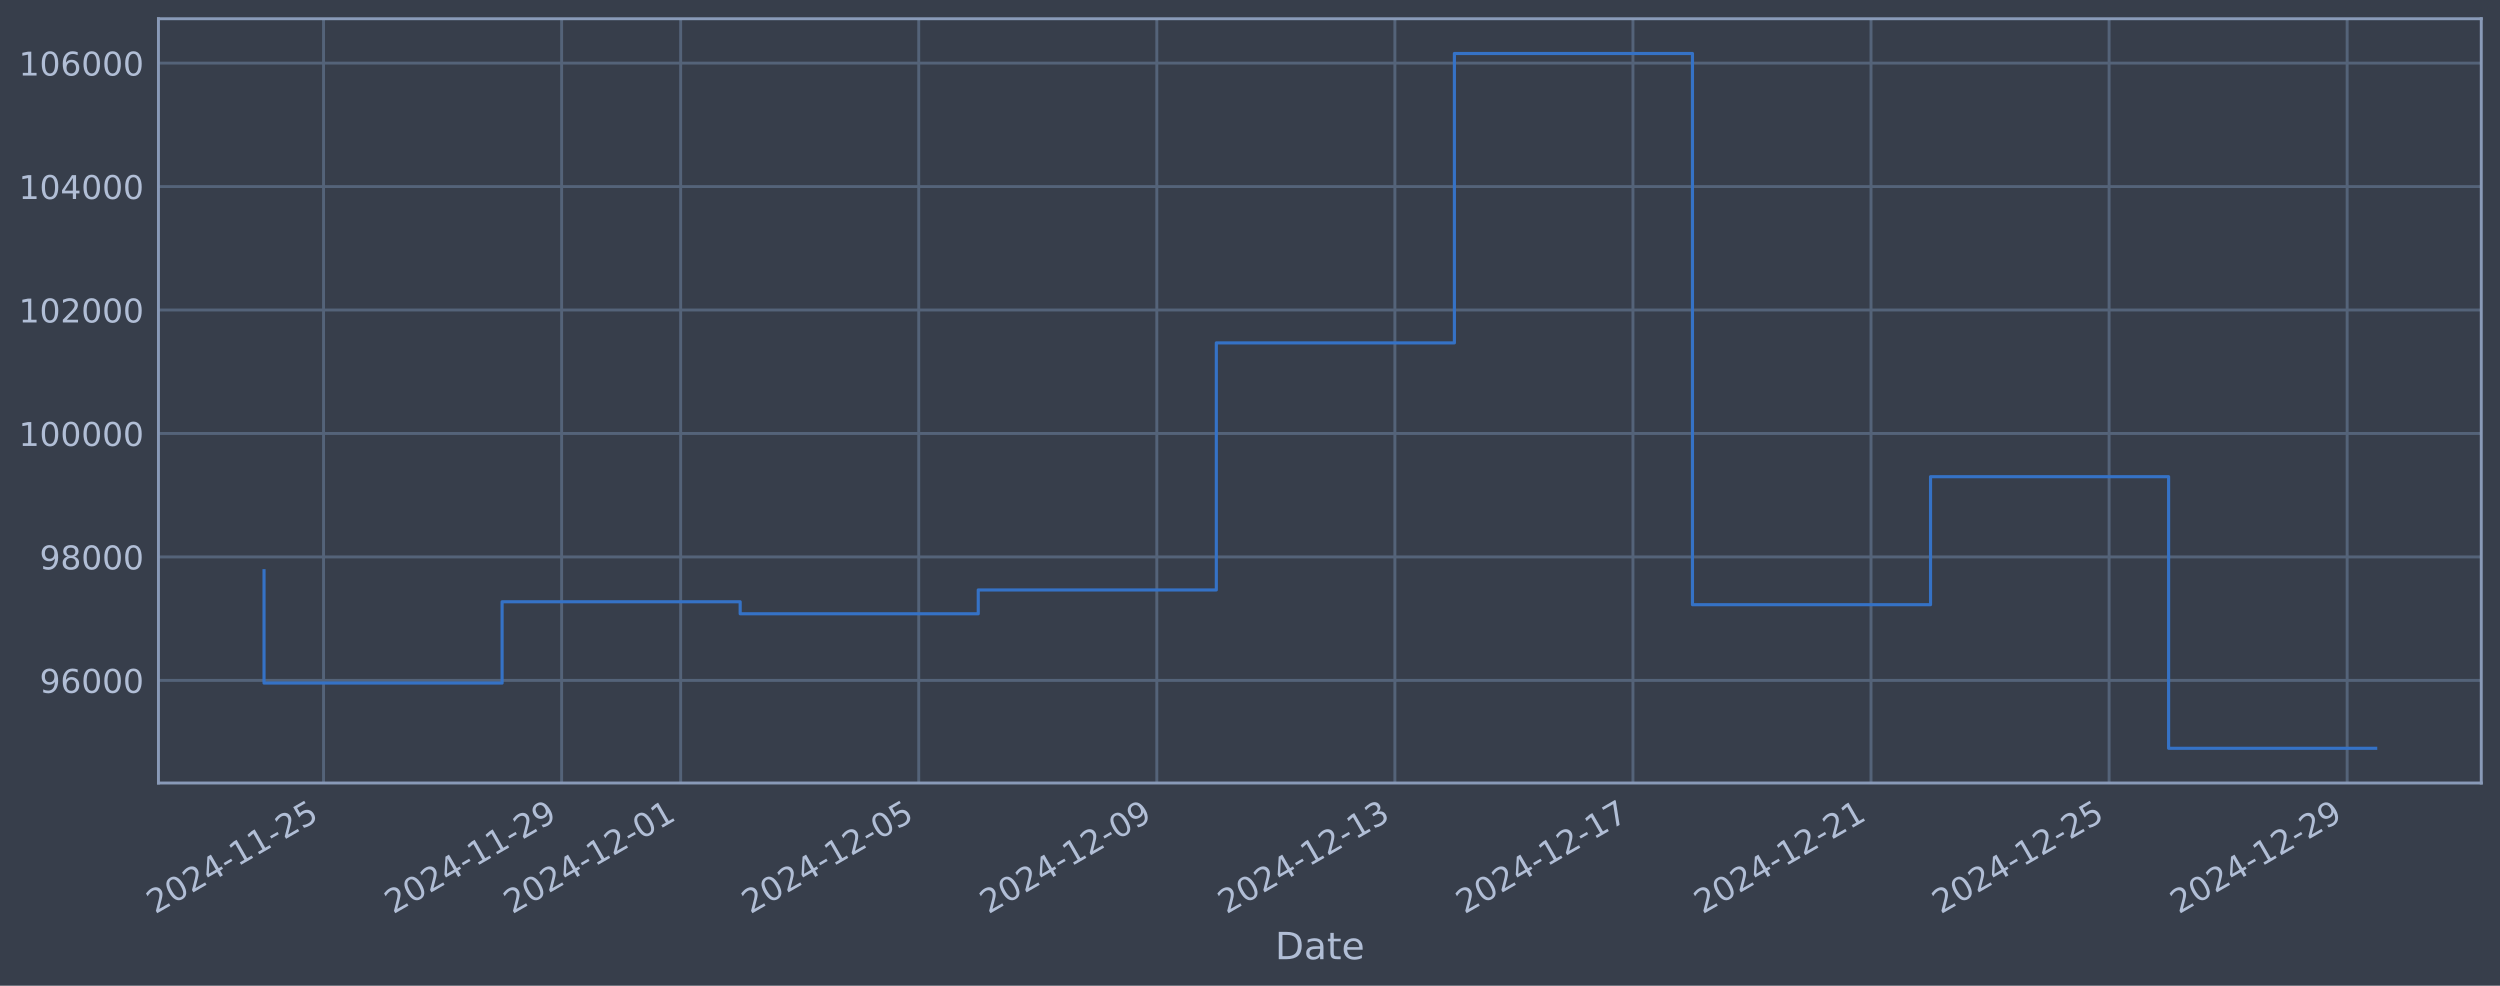
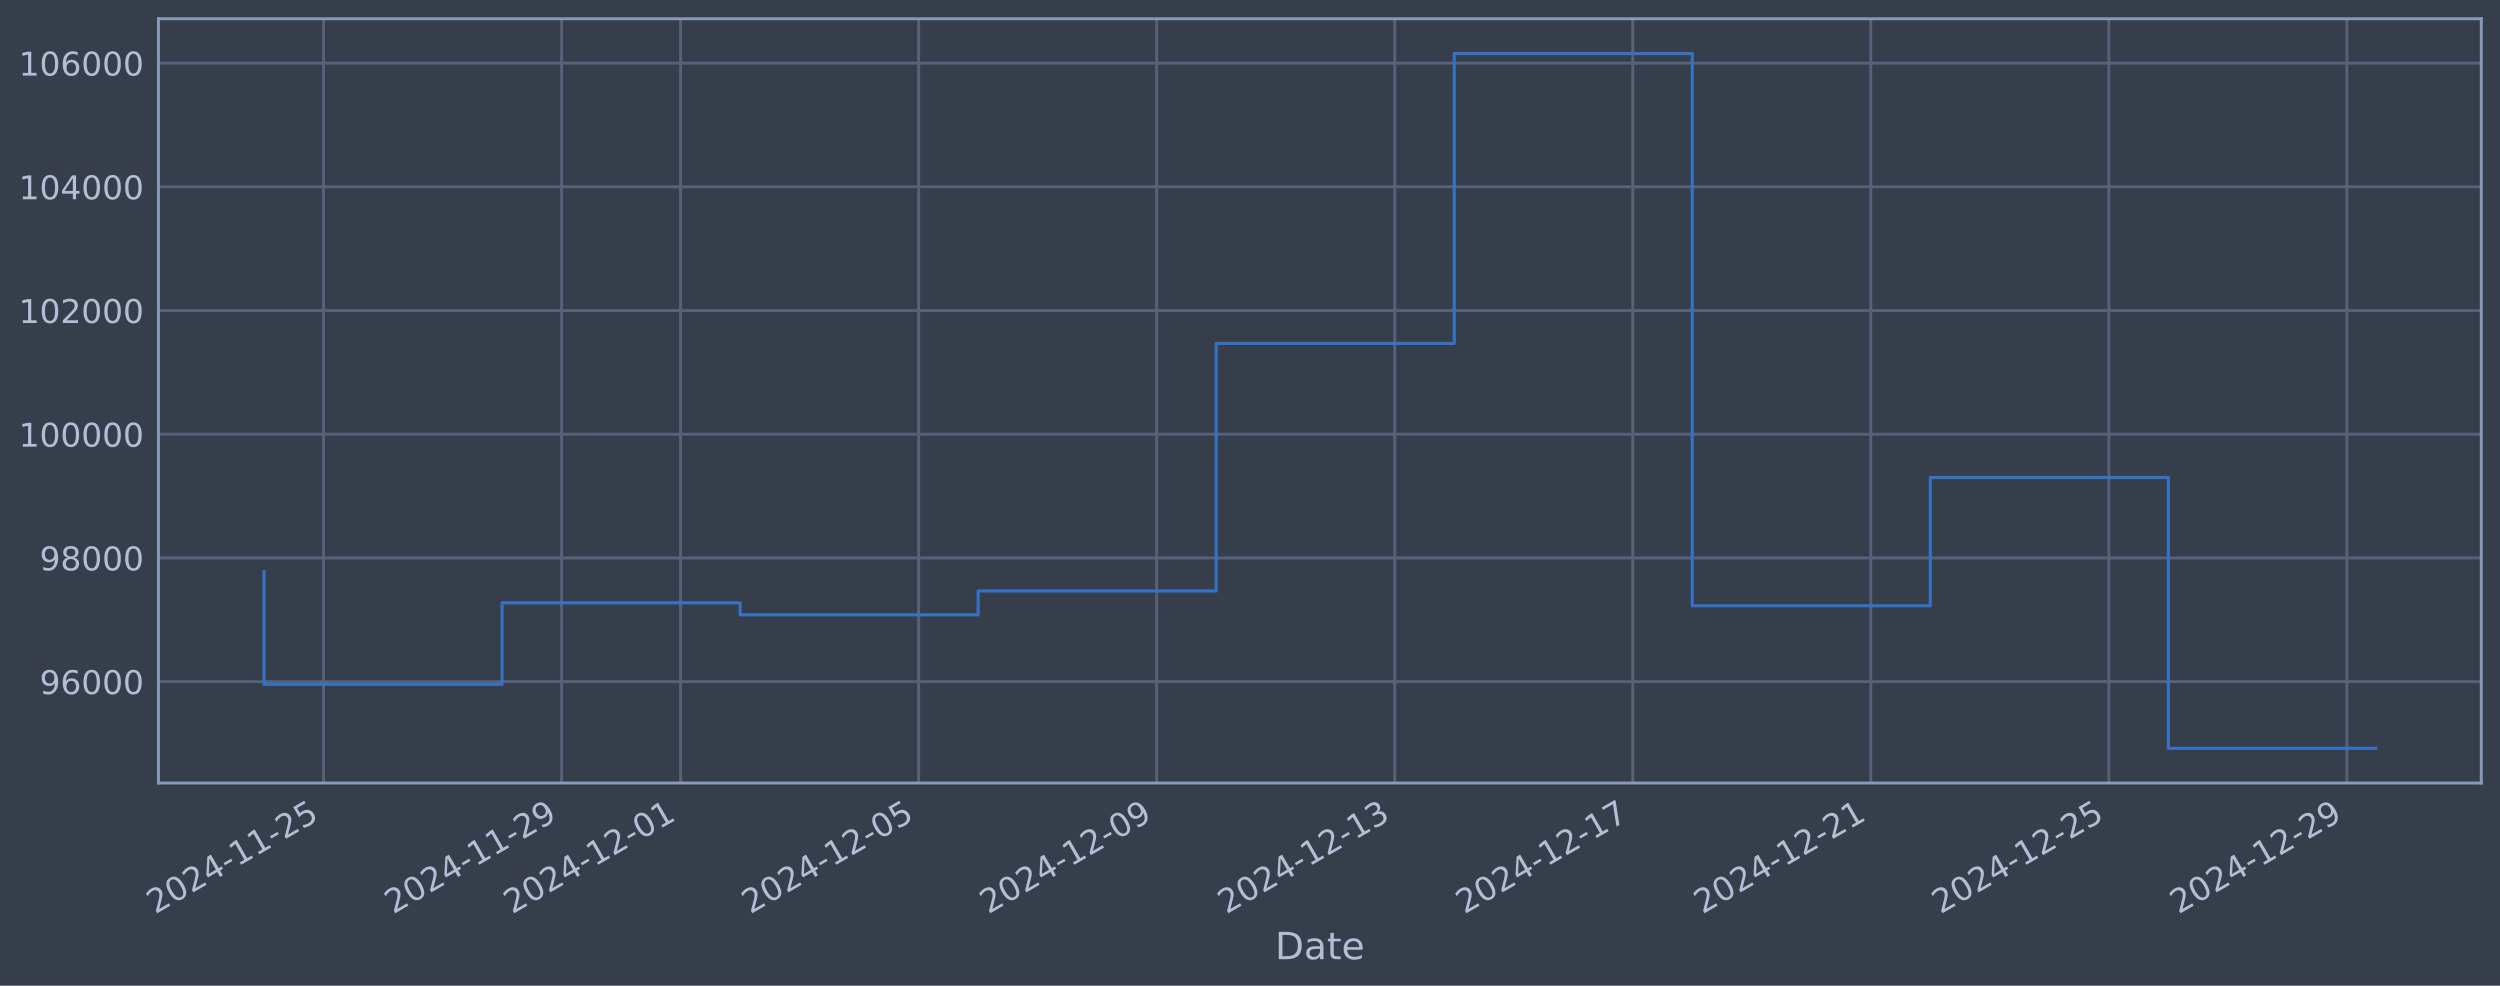
<svg xmlns="http://www.w3.org/2000/svg" xmlns:xlink="http://www.w3.org/1999/xlink" width="960.9pt" height="378.87pt" viewBox="0 0 960.9 378.87" version="1.1">
  <defs>
    <style type="text/css">*{stroke-linejoin: round; stroke-linecap: butt}</style>
  </defs>
  <g id="figure_1">
    <g id="patch_1">
      <path d="M 0 378.87  L 960.9 378.87  L 960.9 0  L 0 0  z " style="fill: #373e4b" />
    </g>
    <g id="axes_1">
      <g id="patch_2">
        <path d="M 60.901 300.96  L 953.701 300.96  L 953.701 7.2  L 60.901 7.2  z " style="fill: #373e4b" />
      </g>
      <g id="matplotlib.axis_1">
        <g id="xtick_1">
          <g id="line2d_1">
-             <path d="M 124.359 300.96  L 124.359 7.2  " clip-path="url(#pf3439ad1d5)" style="fill: none; stroke: #546379; stroke-width: 1.12; stroke-linecap: square" />
+             <path d="M 124.355 300.96  L 124.355 7.2  " clip-path="url(#pb1c87eabfb)" style="fill: none; stroke: #546379; stroke-width: 1.12; stroke-linecap: square" />
          </g>
          <g id="line2d_2" />
          <g id="text_1">
-             <g style="fill: #b1bed6" transform="translate(59.63317 351.4642) rotate(-30) scale(0.126 -0.126)">
+             <g style="fill: #b1bed6" transform="translate(59.62981 351.4642) rotate(-30) scale(0.126 -0.126)">
              <defs>
                <path id="DejaVuSans-32" d="M 1228 531  L 3431 531  L 3431 0  L 469 0  L 469 531  Q 828 903 1448 1529  Q 2069 2156 2228 2338  Q 2531 2678 2651 2914  Q 2772 3150 2772 3378  Q 2772 3750 2511 3984  Q 2250 4219 1831 4219  Q 1534 4219 1204 4116  Q 875 4013 500 3803  L 500 4441  Q 881 4594 1212 4672  Q 1544 4750 1819 4750  Q 2544 4750 2975 4387  Q 3406 4025 3406 3419  Q 3406 3131 3298 2873  Q 3191 2616 2906 2266  Q 2828 2175 2409 1742  Q 1991 1309 1228 531  z " transform="scale(0.015625)" />
                <path id="DejaVuSans-30" d="M 2034 4250  Q 1547 4250 1301 3770  Q 1056 3291 1056 2328  Q 1056 1369 1301 889  Q 1547 409 2034 409  Q 2525 409 2770 889  Q 3016 1369 3016 2328  Q 3016 3291 2770 3770  Q 2525 4250 2034 4250  z M 2034 4750  Q 2819 4750 3233 4129  Q 3647 3509 3647 2328  Q 3647 1150 3233 529  Q 2819 -91 2034 -91  Q 1250 -91 836 529  Q 422 1150 422 2328  Q 422 3509 836 4129  Q 1250 4750 2034 4750  z " transform="scale(0.015625)" />
                <path id="DejaVuSans-34" d="M 2419 4116  L 825 1625  L 2419 1625  L 2419 4116  z M 2253 4666  L 3047 4666  L 3047 1625  L 3713 1625  L 3713 1100  L 3047 1100  L 3047 0  L 2419 0  L 2419 1100  L 313 1100  L 313 1709  L 2253 4666  z " transform="scale(0.015625)" />
                <path id="DejaVuSans-2d" d="M 313 2009  L 1997 2009  L 1997 1497  L 313 1497  L 313 2009  z " transform="scale(0.015625)" />
                <path id="DejaVuSans-31" d="M 794 531  L 1825 531  L 1825 4091  L 703 3866  L 703 4441  L 1819 4666  L 2450 4666  L 2450 531  L 3481 531  L 3481 0  L 794 0  L 794 531  z " transform="scale(0.015625)" />
                <path id="DejaVuSans-35" d="M 691 4666  L 3169 4666  L 3169 4134  L 1269 4134  L 1269 2991  Q 1406 3038 1543 3061  Q 1681 3084 1819 3084  Q 2600 3084 3056 2656  Q 3513 2228 3513 1497  Q 3513 744 3044 326  Q 2575 -91 1722 -91  Q 1428 -91 1123 -41  Q 819 9 494 109  L 494 744  Q 775 591 1075 516  Q 1375 441 1709 441  Q 2250 441 2565 725  Q 2881 1009 2881 1497  Q 2881 1984 2565 2268  Q 2250 2553 1709 2553  Q 1456 2553 1204 2497  Q 953 2441 691 2322  L 691 4666  z " transform="scale(0.015625)" />
              </defs>
              <use xlink:href="#DejaVuSans-32" />
              <use xlink:href="#DejaVuSans-30" transform="translate(63.62305 0)" />
              <use xlink:href="#DejaVuSans-32" transform="translate(127.2461 0)" />
              <use xlink:href="#DejaVuSans-34" transform="translate(190.8691 0)" />
              <use xlink:href="#DejaVuSans-2d" transform="translate(254.4922 0)" />
              <use xlink:href="#DejaVuSans-31" transform="translate(290.5762 0)" />
              <use xlink:href="#DejaVuSans-31" transform="translate(354.1992 0)" />
              <use xlink:href="#DejaVuSans-2d" transform="translate(417.8223 0)" />
              <use xlink:href="#DejaVuSans-32" transform="translate(453.9062 0)" />
              <use xlink:href="#DejaVuSans-35" transform="translate(517.5293 0)" />
            </g>
          </g>
        </g>
        <g id="xtick_2">
          <g id="line2d_3">
-             <path d="M 215.864 300.96  L 215.864 7.2  " clip-path="url(#pf3439ad1d5)" style="fill: none; stroke: #546379; stroke-width: 1.12; stroke-linecap: square" />
+             <path d="M 215.847 300.96  L 215.847 7.2  " clip-path="url(#pb1c87eabfb)" style="fill: none; stroke: #546379; stroke-width: 1.12; stroke-linecap: square" />
          </g>
          <g id="line2d_4" />
          <g id="text_2">
-             <g style="fill: #b1bed6" transform="translate(151.1386 351.4642) rotate(-30) scale(0.126 -0.126)">
+             <g style="fill: #b1bed6" transform="translate(151.1218 351.4642) rotate(-30) scale(0.126 -0.126)">
              <defs>
                <path id="DejaVuSans-39" d="M 703 97  L 703 672  Q 941 559 1184 500  Q 1428 441 1663 441  Q 2288 441 2617 861  Q 2947 1281 2994 2138  Q 2813 1869 2534 1725  Q 2256 1581 1919 1581  Q 1219 1581 811 2004  Q 403 2428 403 3163  Q 403 3881 828 4315  Q 1253 4750 1959 4750  Q 2769 4750 3195 4129  Q 3622 3509 3622 2328  Q 3622 1225 3098 567  Q 2575 -91 1691 -91  Q 1453 -91 1209 -44  Q 966 3 703 97  z M 1959 2075  Q 2384 2075 2632 2365  Q 2881 2656 2881 3163  Q 2881 3666 2632 3958  Q 2384 4250 1959 4250  Q 1534 4250 1286 3958  Q 1038 3666 1038 3163  Q 1038 2656 1286 2365  Q 1534 2075 1959 2075  z " transform="scale(0.015625)" />
              </defs>
              <use xlink:href="#DejaVuSans-32" />
              <use xlink:href="#DejaVuSans-30" transform="translate(63.62305 0)" />
              <use xlink:href="#DejaVuSans-32" transform="translate(127.2461 0)" />
              <use xlink:href="#DejaVuSans-34" transform="translate(190.8691 0)" />
              <use xlink:href="#DejaVuSans-2d" transform="translate(254.4922 0)" />
              <use xlink:href="#DejaVuSans-31" transform="translate(290.5762 0)" />
              <use xlink:href="#DejaVuSans-31" transform="translate(354.1992 0)" />
              <use xlink:href="#DejaVuSans-2d" transform="translate(417.8223 0)" />
              <use xlink:href="#DejaVuSans-32" transform="translate(453.9062 0)" />
              <use xlink:href="#DejaVuSans-39" transform="translate(517.5293 0)" />
            </g>
          </g>
        </g>
        <g id="xtick_3">
          <g id="line2d_5">
-             <path d="M 261.617 300.96  L 261.617 7.2  " clip-path="url(#pf3439ad1d5)" style="fill: none; stroke: #546379; stroke-width: 1.12; stroke-linecap: square" />
+             <path d="M 261.593 300.96  L 261.593 7.2  " clip-path="url(#pb1c87eabfb)" style="fill: none; stroke: #546379; stroke-width: 1.12; stroke-linecap: square" />
          </g>
          <g id="line2d_6" />
          <g id="text_3">
-             <g style="fill: #b1bed6" transform="translate(196.8913 351.4642) rotate(-30) scale(0.126 -0.126)">
+             <g style="fill: #b1bed6" transform="translate(196.8678 351.4642) rotate(-30) scale(0.126 -0.126)">
              <use xlink:href="#DejaVuSans-32" />
              <use xlink:href="#DejaVuSans-30" transform="translate(63.62305 0)" />
              <use xlink:href="#DejaVuSans-32" transform="translate(127.2461 0)" />
              <use xlink:href="#DejaVuSans-34" transform="translate(190.8691 0)" />
              <use xlink:href="#DejaVuSans-2d" transform="translate(254.4922 0)" />
              <use xlink:href="#DejaVuSans-31" transform="translate(290.5762 0)" />
              <use xlink:href="#DejaVuSans-32" transform="translate(354.1992 0)" />
              <use xlink:href="#DejaVuSans-2d" transform="translate(417.8223 0)" />
              <use xlink:href="#DejaVuSans-30" transform="translate(453.9062 0)" />
              <use xlink:href="#DejaVuSans-31" transform="translate(517.5293 0)" />
            </g>
          </g>
        </g>
        <g id="xtick_4">
          <g id="line2d_7">
-             <path d="M 353.122 300.96  L 353.122 7.2  " clip-path="url(#pf3439ad1d5)" style="fill: none; stroke: #546379; stroke-width: 1.12; stroke-linecap: square" />
+             <path d="M 353.085 300.96  L 353.085 7.2  " clip-path="url(#pb1c87eabfb)" style="fill: none; stroke: #546379; stroke-width: 1.12; stroke-linecap: square" />
          </g>
          <g id="line2d_8" />
          <g id="text_4">
-             <g style="fill: #b1bed6" transform="translate(288.3968 351.4642) rotate(-30) scale(0.126 -0.126)">
+             <g style="fill: #b1bed6" transform="translate(288.3598 351.4642) rotate(-30) scale(0.126 -0.126)">
              <use xlink:href="#DejaVuSans-32" />
              <use xlink:href="#DejaVuSans-30" transform="translate(63.62305 0)" />
              <use xlink:href="#DejaVuSans-32" transform="translate(127.2461 0)" />
              <use xlink:href="#DejaVuSans-34" transform="translate(190.8691 0)" />
              <use xlink:href="#DejaVuSans-2d" transform="translate(254.4922 0)" />
              <use xlink:href="#DejaVuSans-31" transform="translate(290.5762 0)" />
              <use xlink:href="#DejaVuSans-32" transform="translate(354.1992 0)" />
              <use xlink:href="#DejaVuSans-2d" transform="translate(417.8223 0)" />
              <use xlink:href="#DejaVuSans-30" transform="translate(453.9062 0)" />
              <use xlink:href="#DejaVuSans-35" transform="translate(517.5293 0)" />
            </g>
          </g>
        </g>
        <g id="xtick_5">
          <g id="line2d_9">
-             <path d="M 444.628 300.96  L 444.628 7.2  " clip-path="url(#pf3439ad1d5)" style="fill: none; stroke: #546379; stroke-width: 1.12; stroke-linecap: square" />
+             <path d="M 444.577 300.96  L 444.577 7.2  " clip-path="url(#pb1c87eabfb)" style="fill: none; stroke: #546379; stroke-width: 1.12; stroke-linecap: square" />
          </g>
          <g id="line2d_10" />
          <g id="text_5">
-             <g style="fill: #b1bed6" transform="translate(379.9022 351.4642) rotate(-30) scale(0.126 -0.126)">
+             <g style="fill: #b1bed6" transform="translate(379.8518 351.4642) rotate(-30) scale(0.126 -0.126)">
              <use xlink:href="#DejaVuSans-32" />
              <use xlink:href="#DejaVuSans-30" transform="translate(63.62305 0)" />
              <use xlink:href="#DejaVuSans-32" transform="translate(127.2461 0)" />
              <use xlink:href="#DejaVuSans-34" transform="translate(190.8691 0)" />
              <use xlink:href="#DejaVuSans-2d" transform="translate(254.4922 0)" />
              <use xlink:href="#DejaVuSans-31" transform="translate(290.5762 0)" />
              <use xlink:href="#DejaVuSans-32" transform="translate(354.1992 0)" />
              <use xlink:href="#DejaVuSans-2d" transform="translate(417.8223 0)" />
              <use xlink:href="#DejaVuSans-30" transform="translate(453.9062 0)" />
              <use xlink:href="#DejaVuSans-39" transform="translate(517.5293 0)" />
            </g>
          </g>
        </g>
        <g id="xtick_6">
          <g id="line2d_11">
-             <path d="M 536.133 300.96  L 536.133 7.2  " clip-path="url(#pf3439ad1d5)" style="fill: none; stroke: #546379; stroke-width: 1.12; stroke-linecap: square" />
+             <path d="M 536.069 300.96  L 536.069 7.2  " clip-path="url(#pb1c87eabfb)" style="fill: none; stroke: #546379; stroke-width: 1.12; stroke-linecap: square" />
          </g>
          <g id="line2d_12" />
          <g id="text_6">
-             <g style="fill: #b1bed6" transform="translate(471.4077 351.4642) rotate(-30) scale(0.126 -0.126)">
+             <g style="fill: #b1bed6" transform="translate(471.3437 351.4642) rotate(-30) scale(0.126 -0.126)">
              <defs>
                <path id="DejaVuSans-33" d="M 2597 2516  Q 3050 2419 3304 2112  Q 3559 1806 3559 1356  Q 3559 666 3084 287  Q 2609 -91 1734 -91  Q 1441 -91 1130 -33  Q 819 25 488 141  L 488 750  Q 750 597 1062 519  Q 1375 441 1716 441  Q 2309 441 2620 675  Q 2931 909 2931 1356  Q 2931 1769 2642 2001  Q 2353 2234 1838 2234  L 1294 2234  L 1294 2753  L 1863 2753  Q 2328 2753 2575 2939  Q 2822 3125 2822 3475  Q 2822 3834 2567 4026  Q 2313 4219 1838 4219  Q 1578 4219 1281 4162  Q 984 4106 628 3988  L 628 4550  Q 988 4650 1302 4700  Q 1616 4750 1894 4750  Q 2613 4750 3031 4423  Q 3450 4097 3450 3541  Q 3450 3153 3228 2886  Q 3006 2619 2597 2516  z " transform="scale(0.015625)" />
              </defs>
              <use xlink:href="#DejaVuSans-32" />
              <use xlink:href="#DejaVuSans-30" transform="translate(63.62305 0)" />
              <use xlink:href="#DejaVuSans-32" transform="translate(127.2461 0)" />
              <use xlink:href="#DejaVuSans-34" transform="translate(190.8691 0)" />
              <use xlink:href="#DejaVuSans-2d" transform="translate(254.4922 0)" />
              <use xlink:href="#DejaVuSans-31" transform="translate(290.5762 0)" />
              <use xlink:href="#DejaVuSans-32" transform="translate(354.1992 0)" />
              <use xlink:href="#DejaVuSans-2d" transform="translate(417.8223 0)" />
              <use xlink:href="#DejaVuSans-31" transform="translate(453.9062 0)" />
              <use xlink:href="#DejaVuSans-33" transform="translate(517.5293 0)" />
            </g>
          </g>
        </g>
        <g id="xtick_7">
          <g id="line2d_13">
-             <path d="M 627.639 300.96  L 627.639 7.2  " clip-path="url(#pf3439ad1d5)" style="fill: none; stroke: #546379; stroke-width: 1.12; stroke-linecap: square" />
+             <path d="M 627.561 300.96  L 627.561 7.2  " clip-path="url(#pb1c87eabfb)" style="fill: none; stroke: #546379; stroke-width: 1.12; stroke-linecap: square" />
          </g>
          <g id="line2d_14" />
          <g id="text_7">
-             <g style="fill: #b1bed6" transform="translate(562.9131 351.4642) rotate(-30) scale(0.126 -0.126)">
+             <g style="fill: #b1bed6" transform="translate(562.8357 351.4642) rotate(-30) scale(0.126 -0.126)">
              <defs>
                <path id="DejaVuSans-37" d="M 525 4666  L 3525 4666  L 3525 4397  L 1831 0  L 1172 0  L 2766 4134  L 525 4134  L 525 4666  z " transform="scale(0.015625)" />
              </defs>
              <use xlink:href="#DejaVuSans-32" />
              <use xlink:href="#DejaVuSans-30" transform="translate(63.62305 0)" />
              <use xlink:href="#DejaVuSans-32" transform="translate(127.2461 0)" />
              <use xlink:href="#DejaVuSans-34" transform="translate(190.8691 0)" />
              <use xlink:href="#DejaVuSans-2d" transform="translate(254.4922 0)" />
              <use xlink:href="#DejaVuSans-31" transform="translate(290.5762 0)" />
              <use xlink:href="#DejaVuSans-32" transform="translate(354.1992 0)" />
              <use xlink:href="#DejaVuSans-2d" transform="translate(417.8223 0)" />
              <use xlink:href="#DejaVuSans-31" transform="translate(453.9062 0)" />
              <use xlink:href="#DejaVuSans-37" transform="translate(517.5293 0)" />
            </g>
          </g>
        </g>
        <g id="xtick_8">
          <g id="line2d_15">
-             <path d="M 719.144 300.96  L 719.144 7.2  " clip-path="url(#pf3439ad1d5)" style="fill: none; stroke: #546379; stroke-width: 1.12; stroke-linecap: square" />
+             <path d="M 719.053 300.96  L 719.053 7.2  " clip-path="url(#pb1c87eabfb)" style="fill: none; stroke: #546379; stroke-width: 1.12; stroke-linecap: square" />
          </g>
          <g id="line2d_16" />
          <g id="text_8">
-             <g style="fill: #b1bed6" transform="translate(654.4186 351.4642) rotate(-30) scale(0.126 -0.126)">
+             <g style="fill: #b1bed6" transform="translate(654.3277 351.4642) rotate(-30) scale(0.126 -0.126)">
              <use xlink:href="#DejaVuSans-32" />
              <use xlink:href="#DejaVuSans-30" transform="translate(63.62305 0)" />
              <use xlink:href="#DejaVuSans-32" transform="translate(127.2461 0)" />
              <use xlink:href="#DejaVuSans-34" transform="translate(190.8691 0)" />
              <use xlink:href="#DejaVuSans-2d" transform="translate(254.4922 0)" />
              <use xlink:href="#DejaVuSans-31" transform="translate(290.5762 0)" />
              <use xlink:href="#DejaVuSans-32" transform="translate(354.1992 0)" />
              <use xlink:href="#DejaVuSans-2d" transform="translate(417.8223 0)" />
              <use xlink:href="#DejaVuSans-32" transform="translate(453.9062 0)" />
              <use xlink:href="#DejaVuSans-31" transform="translate(517.5293 0)" />
            </g>
          </g>
        </g>
        <g id="xtick_9">
          <g id="line2d_17">
-             <path d="M 810.65 300.96  L 810.65 7.2  " clip-path="url(#pf3439ad1d5)" style="fill: none; stroke: #546379; stroke-width: 1.12; stroke-linecap: square" />
+             <path d="M 810.545 300.96  L 810.545 7.2  " clip-path="url(#pb1c87eabfb)" style="fill: none; stroke: #546379; stroke-width: 1.12; stroke-linecap: square" />
          </g>
          <g id="line2d_18" />
          <g id="text_9">
-             <g style="fill: #b1bed6" transform="translate(745.924 351.4642) rotate(-30) scale(0.126 -0.126)">
+             <g style="fill: #b1bed6" transform="translate(745.8197 351.4642) rotate(-30) scale(0.126 -0.126)">
              <use xlink:href="#DejaVuSans-32" />
              <use xlink:href="#DejaVuSans-30" transform="translate(63.62305 0)" />
              <use xlink:href="#DejaVuSans-32" transform="translate(127.2461 0)" />
              <use xlink:href="#DejaVuSans-34" transform="translate(190.8691 0)" />
              <use xlink:href="#DejaVuSans-2d" transform="translate(254.4922 0)" />
              <use xlink:href="#DejaVuSans-31" transform="translate(290.5762 0)" />
              <use xlink:href="#DejaVuSans-32" transform="translate(354.1992 0)" />
              <use xlink:href="#DejaVuSans-2d" transform="translate(417.8223 0)" />
              <use xlink:href="#DejaVuSans-32" transform="translate(453.9062 0)" />
              <use xlink:href="#DejaVuSans-35" transform="translate(517.5293 0)" />
            </g>
          </g>
        </g>
        <g id="xtick_10">
          <g id="line2d_19">
-             <path d="M 902.155 300.96  L 902.155 7.2  " clip-path="url(#pf3439ad1d5)" style="fill: none; stroke: #546379; stroke-width: 1.12; stroke-linecap: square" />
+             <path d="M 902.037 300.96  L 902.037 7.2  " clip-path="url(#pb1c87eabfb)" style="fill: none; stroke: #546379; stroke-width: 1.12; stroke-linecap: square" />
          </g>
          <g id="line2d_20" />
          <g id="text_10">
-             <g style="fill: #b1bed6" transform="translate(837.4295 351.4642) rotate(-30) scale(0.126 -0.126)">
+             <g style="fill: #b1bed6" transform="translate(837.3117 351.4642) rotate(-30) scale(0.126 -0.126)">
              <use xlink:href="#DejaVuSans-32" />
              <use xlink:href="#DejaVuSans-30" transform="translate(63.62305 0)" />
              <use xlink:href="#DejaVuSans-32" transform="translate(127.2461 0)" />
              <use xlink:href="#DejaVuSans-34" transform="translate(190.8691 0)" />
              <use xlink:href="#DejaVuSans-2d" transform="translate(254.4922 0)" />
              <use xlink:href="#DejaVuSans-31" transform="translate(290.5762 0)" />
              <use xlink:href="#DejaVuSans-32" transform="translate(354.1992 0)" />
              <use xlink:href="#DejaVuSans-2d" transform="translate(417.8223 0)" />
              <use xlink:href="#DejaVuSans-32" transform="translate(453.9062 0)" />
              <use xlink:href="#DejaVuSans-39" transform="translate(517.5293 0)" />
            </g>
          </g>
        </g>
        <g id="text_11">
          <g style="fill: #b1bed6" transform="translate(490.0914 368.6753) scale(0.144 -0.144)">
            <defs>
              <path id="DejaVuSans-44" d="M 1259 4147  L 1259 519  L 2022 519  Q 2988 519 3436 956  Q 3884 1394 3884 2338  Q 3884 3275 3436 3711  Q 2988 4147 2022 4147  L 1259 4147  z M 628 4666  L 1925 4666  Q 3281 4666 3915 4102  Q 4550 3538 4550 2338  Q 4550 1131 3912 565  Q 3275 0 1925 0  L 628 0  L 628 4666  z " transform="scale(0.015625)" />
              <path id="DejaVuSans-61" d="M 2194 1759  Q 1497 1759 1228 1600  Q 959 1441 959 1056  Q 959 750 1161 570  Q 1363 391 1709 391  Q 2188 391 2477 730  Q 2766 1069 2766 1631  L 2766 1759  L 2194 1759  z M 3341 1997  L 3341 0  L 2766 0  L 2766 531  Q 2569 213 2275 61  Q 1981 -91 1556 -91  Q 1019 -91 701 211  Q 384 513 384 1019  Q 384 1609 779 1909  Q 1175 2209 1959 2209  L 2766 2209  L 2766 2266  Q 2766 2663 2505 2880  Q 2244 3097 1772 3097  Q 1472 3097 1187 3025  Q 903 2953 641 2809  L 641 3341  Q 956 3463 1253 3523  Q 1550 3584 1831 3584  Q 2591 3584 2966 3190  Q 3341 2797 3341 1997  z " transform="scale(0.015625)" />
              <path id="DejaVuSans-74" d="M 1172 4494  L 1172 3500  L 2356 3500  L 2356 3053  L 1172 3053  L 1172 1153  Q 1172 725 1289 603  Q 1406 481 1766 481  L 2356 481  L 2356 0  L 1766 0  Q 1100 0 847 248  Q 594 497 594 1153  L 594 3053  L 172 3053  L 172 3500  L 594 3500  L 594 4494  L 1172 4494  z " transform="scale(0.015625)" />
              <path id="DejaVuSans-65" d="M 3597 1894  L 3597 1613  L 953 1613  Q 991 1019 1311 708  Q 1631 397 2203 397  Q 2534 397 2845 478  Q 3156 559 3463 722  L 3463 178  Q 3153 47 2828 -22  Q 2503 -91 2169 -91  Q 1331 -91 842 396  Q 353 884 353 1716  Q 353 2575 817 3079  Q 1281 3584 2069 3584  Q 2775 3584 3186 3129  Q 3597 2675 3597 1894  z M 3022 2063  Q 3016 2534 2758 2815  Q 2500 3097 2075 3097  Q 1594 3097 1305 2825  Q 1016 2553 972 2059  L 3022 2063  z " transform="scale(0.015625)" />
            </defs>
            <use xlink:href="#DejaVuSans-44" />
            <use xlink:href="#DejaVuSans-61" transform="translate(77.00195 0)" />
            <use xlink:href="#DejaVuSans-74" transform="translate(138.2812 0)" />
            <use xlink:href="#DejaVuSans-65" transform="translate(177.4902 0)" />
          </g>
        </g>
      </g>
      <g id="matplotlib.axis_2">
        <g id="ytick_1">
          <g id="line2d_21">
-             <path d="M 60.901 261.52  L 953.701 261.52  " clip-path="url(#pf3439ad1d5)" style="fill: none; stroke: #546379; stroke-width: 1.12; stroke-linecap: square" />
+             <path d="M 60.901 261.992  L 953.701 261.992  " clip-path="url(#pb1c87eabfb)" style="fill: none; stroke: #546379; stroke-width: 1.12; stroke-linecap: square" />
          </g>
          <g id="line2d_22" />
          <g id="text_12">
-             <g style="fill: #b1bed6" transform="translate(15.21675 266.3071) scale(0.126 -0.126)">
+             <g style="fill: #b1bed6" transform="translate(15.21675 266.7786) scale(0.126 -0.126)">
              <defs>
                <path id="DejaVuSans-36" d="M 2113 2584  Q 1688 2584 1439 2293  Q 1191 2003 1191 1497  Q 1191 994 1439 701  Q 1688 409 2113 409  Q 2538 409 2786 701  Q 3034 994 3034 1497  Q 3034 2003 2786 2293  Q 2538 2584 2113 2584  z M 3366 4563  L 3366 3988  Q 3128 4100 2886 4159  Q 2644 4219 2406 4219  Q 1781 4219 1451 3797  Q 1122 3375 1075 2522  Q 1259 2794 1537 2939  Q 1816 3084 2150 3084  Q 2853 3084 3261 2657  Q 3669 2231 3669 1497  Q 3669 778 3244 343  Q 2819 -91 2113 -91  Q 1303 -91 875 529  Q 447 1150 447 2328  Q 447 3434 972 4092  Q 1497 4750 2381 4750  Q 2619 4750 2861 4703  Q 3103 4656 3366 4563  z " transform="scale(0.015625)" />
              </defs>
              <use xlink:href="#DejaVuSans-39" />
              <use xlink:href="#DejaVuSans-36" transform="translate(63.62305 0)" />
              <use xlink:href="#DejaVuSans-30" transform="translate(127.2461 0)" />
              <use xlink:href="#DejaVuSans-30" transform="translate(190.8691 0)" />
              <use xlink:href="#DejaVuSans-30" transform="translate(254.4922 0)" />
            </g>
          </g>
        </g>
        <g id="ytick_2">
          <g id="line2d_23">
-             <path d="M 60.901 214.067  L 953.701 214.067  " clip-path="url(#pf3439ad1d5)" style="fill: none; stroke: #546379; stroke-width: 1.12; stroke-linecap: square" />
+             <path d="M 60.901 214.446  L 953.701 214.446  " clip-path="url(#pb1c87eabfb)" style="fill: none; stroke: #546379; stroke-width: 1.12; stroke-linecap: square" />
          </g>
          <g id="line2d_24" />
          <g id="text_13">
-             <g style="fill: #b1bed6" transform="translate(15.21675 218.854) scale(0.126 -0.126)">
+             <g style="fill: #b1bed6" transform="translate(15.21675 219.2326) scale(0.126 -0.126)">
              <defs>
                <path id="DejaVuSans-38" d="M 2034 2216  Q 1584 2216 1326 1975  Q 1069 1734 1069 1313  Q 1069 891 1326 650  Q 1584 409 2034 409  Q 2484 409 2743 651  Q 3003 894 3003 1313  Q 3003 1734 2745 1975  Q 2488 2216 2034 2216  z M 1403 2484  Q 997 2584 770 2862  Q 544 3141 544 3541  Q 544 4100 942 4425  Q 1341 4750 2034 4750  Q 2731 4750 3128 4425  Q 3525 4100 3525 3541  Q 3525 3141 3298 2862  Q 3072 2584 2669 2484  Q 3125 2378 3379 2068  Q 3634 1759 3634 1313  Q 3634 634 3220 271  Q 2806 -91 2034 -91  Q 1263 -91 848 271  Q 434 634 434 1313  Q 434 1759 690 2068  Q 947 2378 1403 2484  z M 1172 3481  Q 1172 3119 1398 2916  Q 1625 2713 2034 2713  Q 2441 2713 2670 2916  Q 2900 3119 2900 3481  Q 2900 3844 2670 4047  Q 2441 4250 2034 4250  Q 1625 4250 1398 4047  Q 1172 3844 1172 3481  z " transform="scale(0.015625)" />
              </defs>
              <use xlink:href="#DejaVuSans-39" />
              <use xlink:href="#DejaVuSans-38" transform="translate(63.62305 0)" />
              <use xlink:href="#DejaVuSans-30" transform="translate(127.2461 0)" />
              <use xlink:href="#DejaVuSans-30" transform="translate(190.8691 0)" />
              <use xlink:href="#DejaVuSans-30" transform="translate(254.4922 0)" />
            </g>
          </g>
        </g>
        <g id="ytick_3">
          <g id="line2d_25">
-             <path d="M 60.901 166.614  L 953.701 166.614  " clip-path="url(#pf3439ad1d5)" style="fill: none; stroke: #546379; stroke-width: 1.12; stroke-linecap: square" />
+             <path d="M 60.901 166.9  L 953.701 166.9  " clip-path="url(#pb1c87eabfb)" style="fill: none; stroke: #546379; stroke-width: 1.12; stroke-linecap: square" />
          </g>
          <g id="line2d_26" />
          <g id="text_14">
-             <g style="fill: #b1bed6" transform="translate(7.2 171.4008) scale(0.126 -0.126)">
+             <g style="fill: #b1bed6" transform="translate(7.2 171.6866) scale(0.126 -0.126)">
              <use xlink:href="#DejaVuSans-31" />
              <use xlink:href="#DejaVuSans-30" transform="translate(63.62305 0)" />
              <use xlink:href="#DejaVuSans-30" transform="translate(127.2461 0)" />
              <use xlink:href="#DejaVuSans-30" transform="translate(190.8691 0)" />
              <use xlink:href="#DejaVuSans-30" transform="translate(254.4922 0)" />
              <use xlink:href="#DejaVuSans-30" transform="translate(318.1152 0)" />
            </g>
          </g>
        </g>
        <g id="ytick_4">
          <g id="line2d_27">
-             <path d="M 60.901 119.161  L 953.701 119.161  " clip-path="url(#pf3439ad1d5)" style="fill: none; stroke: #546379; stroke-width: 1.12; stroke-linecap: square" />
+             <path d="M 60.901 119.354  L 953.701 119.354  " clip-path="url(#pb1c87eabfb)" style="fill: none; stroke: #546379; stroke-width: 1.12; stroke-linecap: square" />
          </g>
          <g id="line2d_28" />
          <g id="text_15">
-             <g style="fill: #b1bed6" transform="translate(7.2 123.9477) scale(0.126 -0.126)">
+             <g style="fill: #b1bed6" transform="translate(7.2 124.1406) scale(0.126 -0.126)">
              <use xlink:href="#DejaVuSans-31" />
              <use xlink:href="#DejaVuSans-30" transform="translate(63.62305 0)" />
              <use xlink:href="#DejaVuSans-32" transform="translate(127.2461 0)" />
              <use xlink:href="#DejaVuSans-30" transform="translate(190.8691 0)" />
              <use xlink:href="#DejaVuSans-30" transform="translate(254.4922 0)" />
              <use xlink:href="#DejaVuSans-30" transform="translate(318.1152 0)" />
            </g>
          </g>
        </g>
        <g id="ytick_5">
          <g id="line2d_29">
-             <path d="M 60.901 71.707  L 953.701 71.707  " clip-path="url(#pf3439ad1d5)" style="fill: none; stroke: #546379; stroke-width: 1.12; stroke-linecap: square" />
+             <path d="M 60.901 71.808  L 953.701 71.808  " clip-path="url(#pb1c87eabfb)" style="fill: none; stroke: #546379; stroke-width: 1.12; stroke-linecap: square" />
          </g>
          <g id="line2d_30" />
          <g id="text_16">
-             <g style="fill: #b1bed6" transform="translate(7.2 76.49449) scale(0.126 -0.126)">
+             <g style="fill: #b1bed6" transform="translate(7.2 76.59457) scale(0.126 -0.126)">
              <use xlink:href="#DejaVuSans-31" />
              <use xlink:href="#DejaVuSans-30" transform="translate(63.62305 0)" />
              <use xlink:href="#DejaVuSans-34" transform="translate(127.2461 0)" />
              <use xlink:href="#DejaVuSans-30" transform="translate(190.8691 0)" />
              <use xlink:href="#DejaVuSans-30" transform="translate(254.4922 0)" />
              <use xlink:href="#DejaVuSans-30" transform="translate(318.1152 0)" />
            </g>
          </g>
        </g>
        <g id="ytick_6">
          <g id="line2d_31">
-             <path d="M 60.901 24.254  L 953.701 24.254  " clip-path="url(#pf3439ad1d5)" style="fill: none; stroke: #546379; stroke-width: 1.12; stroke-linecap: square" />
+             <path d="M 60.901 24.262  L 953.701 24.262  " clip-path="url(#pb1c87eabfb)" style="fill: none; stroke: #546379; stroke-width: 1.12; stroke-linecap: square" />
          </g>
          <g id="line2d_32" />
          <g id="text_17">
-             <g style="fill: #b1bed6" transform="translate(7.2 29.04133) scale(0.126 -0.126)">
+             <g style="fill: #b1bed6" transform="translate(7.2 29.04857) scale(0.126 -0.126)">
              <use xlink:href="#DejaVuSans-31" />
              <use xlink:href="#DejaVuSans-30" transform="translate(63.62305 0)" />
              <use xlink:href="#DejaVuSans-36" transform="translate(127.2461 0)" />
              <use xlink:href="#DejaVuSans-30" transform="translate(190.8691 0)" />
              <use xlink:href="#DejaVuSans-30" transform="translate(254.4922 0)" />
              <use xlink:href="#DejaVuSans-30" transform="translate(318.1152 0)" />
            </g>
          </g>
        </g>
      </g>
      <g id="line2d_33">
-         <path d="M 101.482 219.359  L 101.482 262.541  L 192.988 262.541  L 192.988 231.301  L 284.493 231.301  L 284.493 235.906  L 375.999 235.906  L 375.999 226.748  L 467.504 226.748  L 467.504 131.794  L 559.01 131.794  L 559.01 20.553  L 650.515 20.553  L 650.515 232.419  L 742.02 232.419  L 742.02 183.22  L 833.526 183.22  L 833.526 287.607  L 913.119 287.607  " clip-path="url(#pf3439ad1d5)" style="fill: none; stroke: #3572c6; stroke-width: 1.2; stroke-linecap: square" />
+         <path d="M 101.482 219.748  L 101.482 263.014  L 192.974 263.014  L 192.974 231.714  L 284.466 231.714  L 284.466 236.328  L 375.958 236.328  L 375.958 227.151  L 467.45 227.151  L 467.45 132.012  L 558.942 132.012  L 558.942 20.553  L 650.434 20.553  L 650.434 232.833  L 741.926 232.833  L 741.926 183.538  L 833.418 183.538  L 833.418 287.607  L 913.119 287.607  " clip-path="url(#pb1c87eabfb)" style="fill: none; stroke: #3572c6; stroke-width: 1.2; stroke-linecap: square" />
      </g>
      <g id="patch_3">
        <path d="M 60.901 300.96  L 60.901 7.2  " style="fill: none; stroke: #899ab8; stroke-width: 1.12; stroke-linejoin: miter; stroke-linecap: square" />
      </g>
      <g id="patch_4">
        <path d="M 953.701 300.96  L 953.701 7.2  " style="fill: none; stroke: #899ab8; stroke-width: 1.12; stroke-linejoin: miter; stroke-linecap: square" />
      </g>
      <g id="patch_5">
        <path d="M 60.901 300.96  L 953.701 300.96  " style="fill: none; stroke: #899ab8; stroke-width: 1.12; stroke-linejoin: miter; stroke-linecap: square" />
      </g>
      <g id="patch_6">
        <path d="M 60.901 7.2  L 953.701 7.2  " style="fill: none; stroke: #899ab8; stroke-width: 1.12; stroke-linejoin: miter; stroke-linecap: square" />
      </g>
    </g>
  </g>
  <defs>
-     <clipPath id="pf3439ad1d5">
+     <clipPath id="pb1c87eabfb">
      <rect x="60.901" y="7.2" width="892.8" height="293.76" />
    </clipPath>
  </defs>
</svg>
